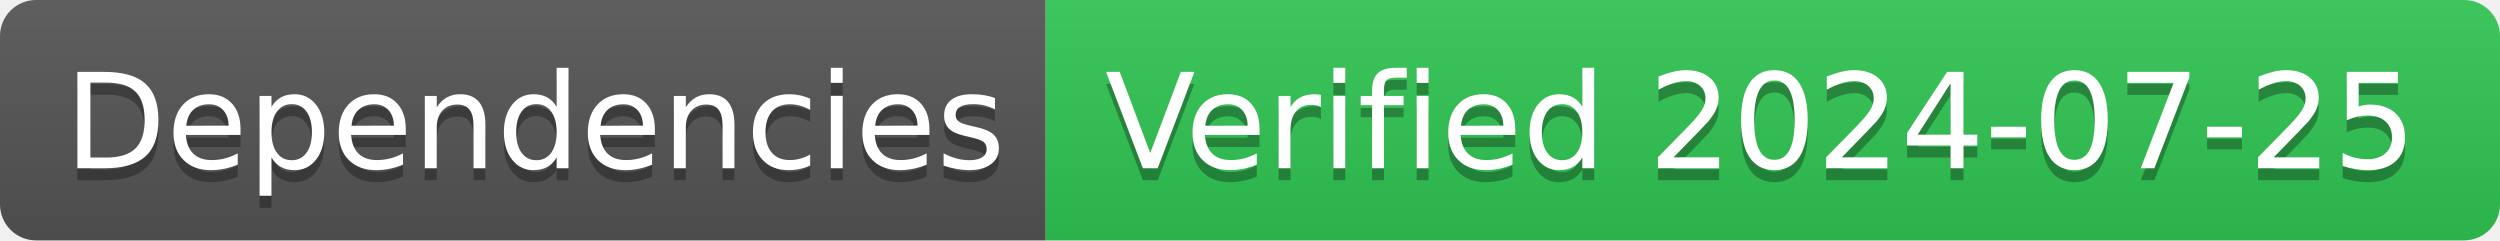
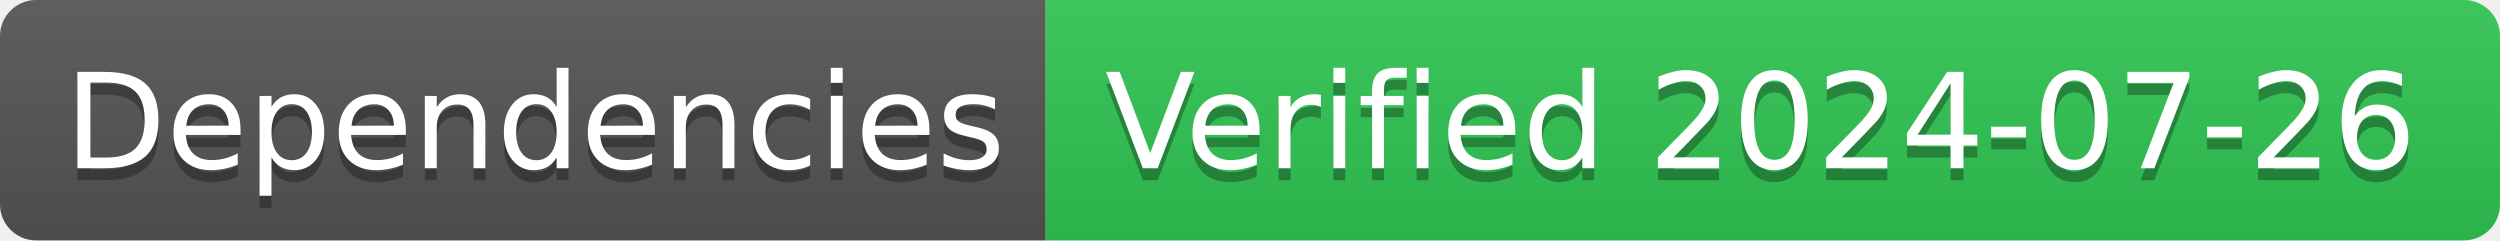
- <svg xmlns="http://www.w3.org/2000/svg" width="208" height="20" role="img" aria-label="Dependencies: Verified 2024-07-25">
+ <svg xmlns="http://www.w3.org/2000/svg" width="208" height="20" role="img" aria-label="Dependencies: Verified 2024-07-26">
  <linearGradient id="s" x2="0" y2="100%">
    <stop offset="0" stop-color="#bbb" stop-opacity=".1" />
    <stop offset="1" stop-opacity=".1" />
  </linearGradient>
  <clipPath id="r">
    <rect width="208" height="20" rx="3" fill="#fff" />
  </clipPath>
  <g clip-path="url(#r)">
    <rect width="87" height="20" fill="#555" />
    <rect x="87" width="121" height="20" fill="#31c653" />
    <rect width="208" height="20" fill="url(#s)" />
  </g>
  <g fill="#fff" text-anchor="middle" font-family="Verdana,Geneva,DejaVu Sans,sans-serif" text-rendering="geometricPrecision" font-size="110">
    <text aria-hidden="true" x="445" y="150" fill="#010101" fill-opacity=".3" transform="scale(.1)" textLength="770">Dependencies</text>
    <text x="445" y="140" transform="scale(.1)" fill="#fff" textLength="770">Dependencies</text>
-     <text aria-hidden="true" x="1465" y="150" fill="#010101" fill-opacity=".3" transform="scale(.1)" textLength="1110">Verified 2024-07-25</text>
-     <text x="1465" y="140" transform="scale(.1)" fill="#fff" textLength="1110">Verified 2024-07-25</text>
+     <text aria-hidden="true" x="1465" y="150" fill="#010101" fill-opacity=".3" transform="scale(.1)" textLength="1110">Verified 2024-07-26</text>
+     <text x="1465" y="140" transform="scale(.1)" fill="#fff" textLength="1110">Verified 2024-07-26</text>
  </g>
</svg>
